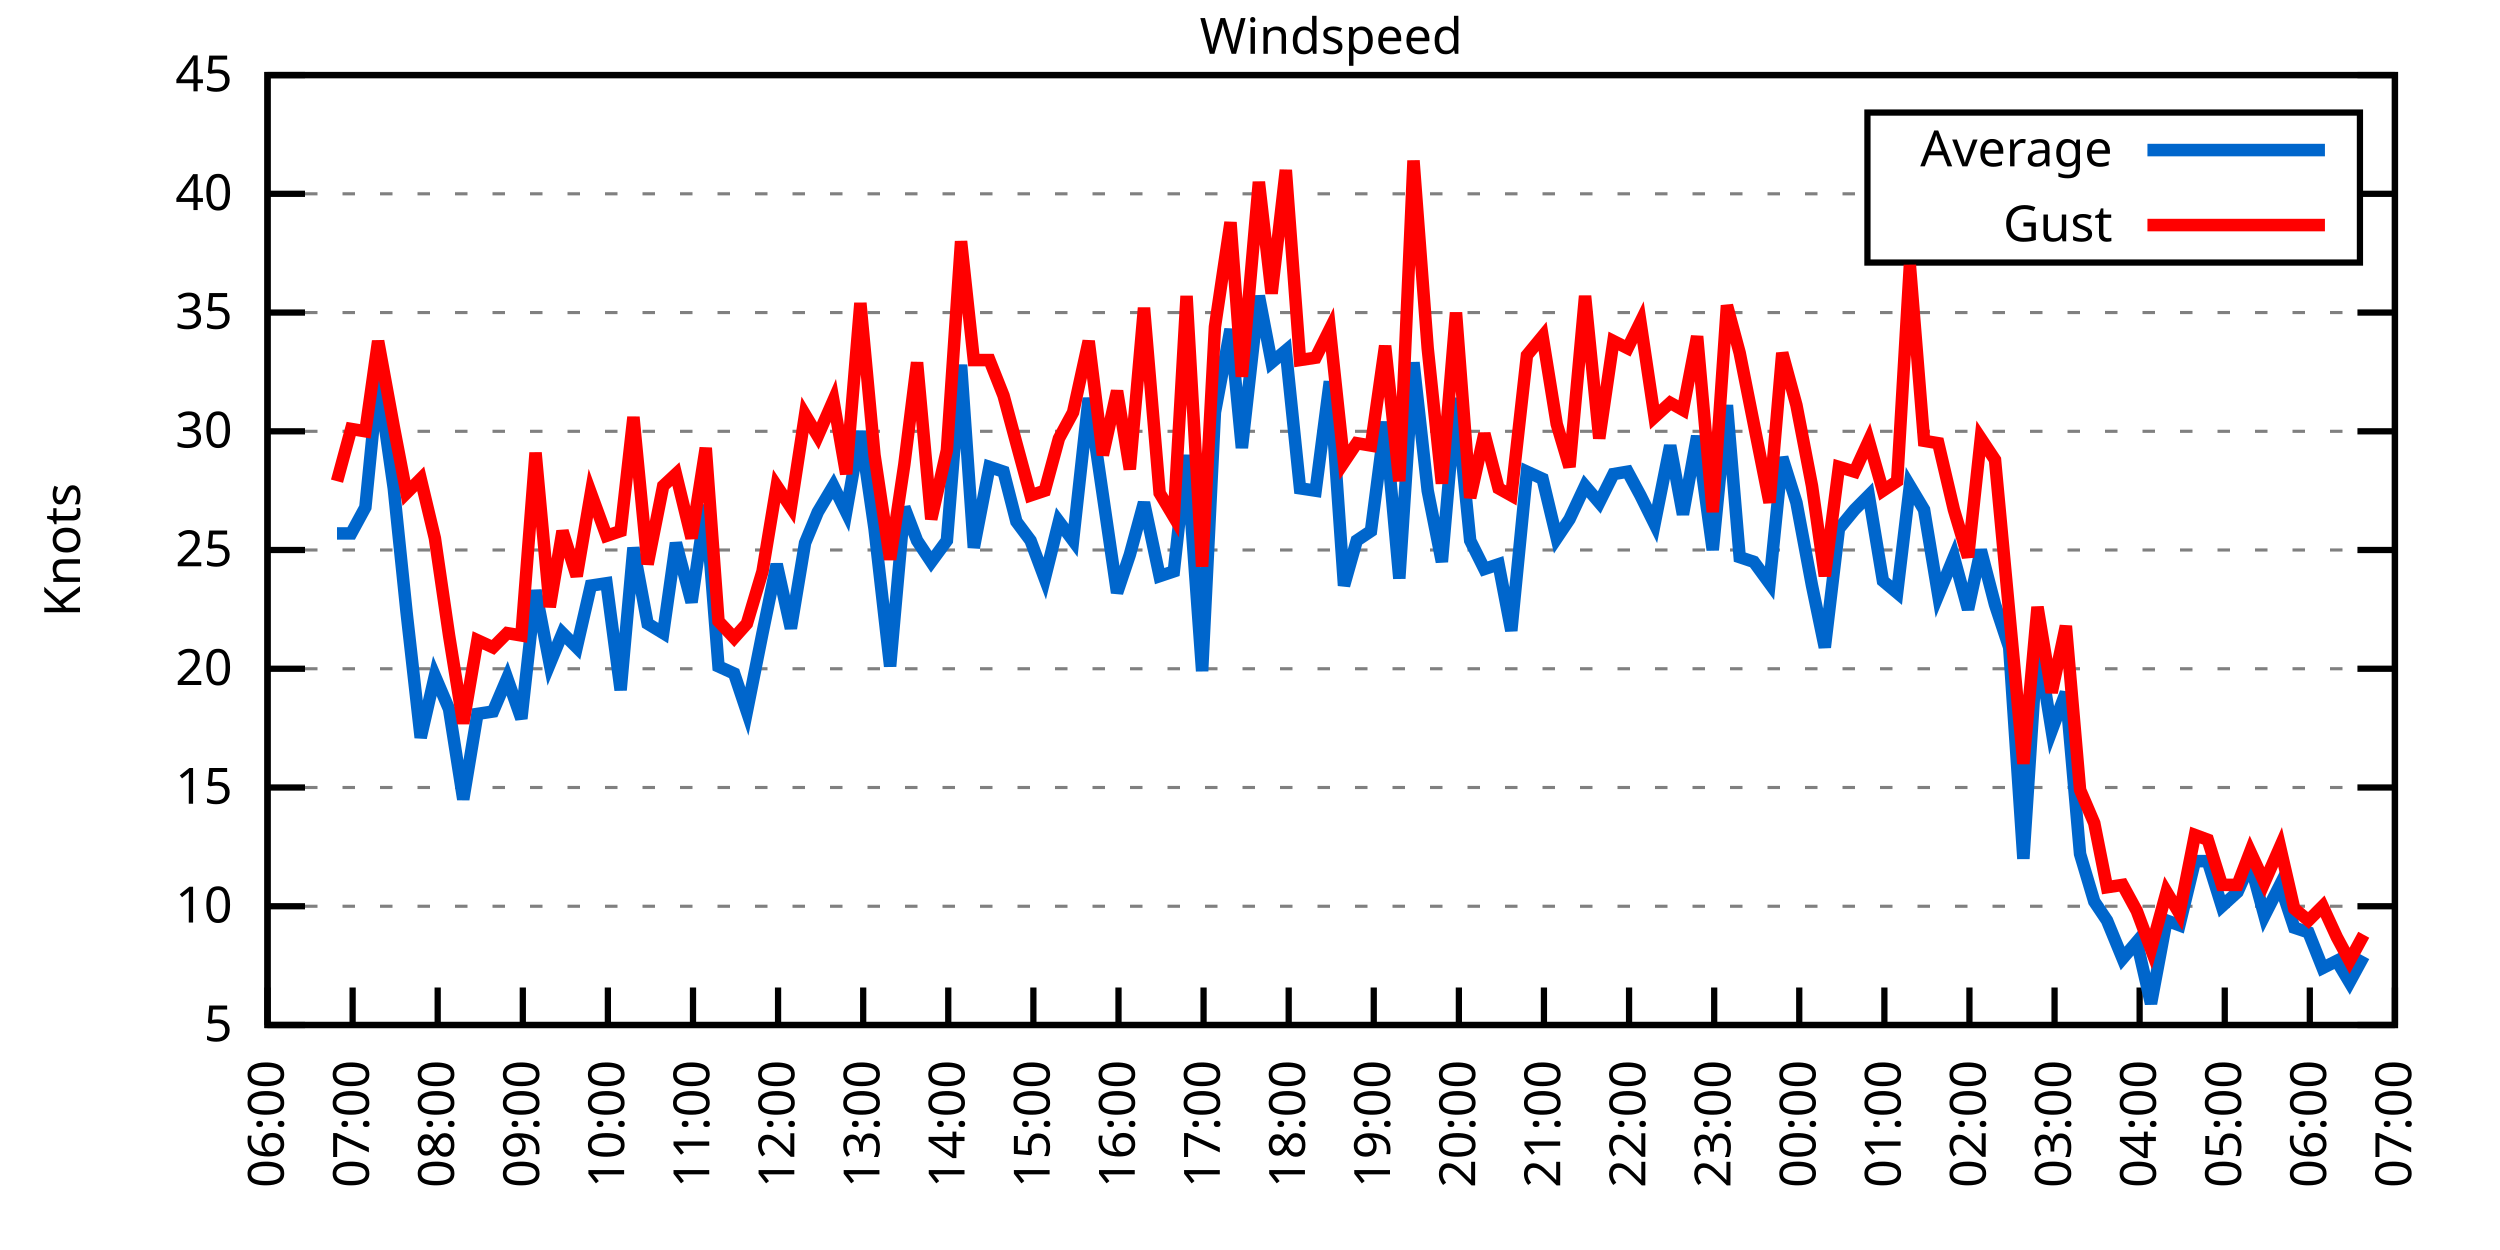
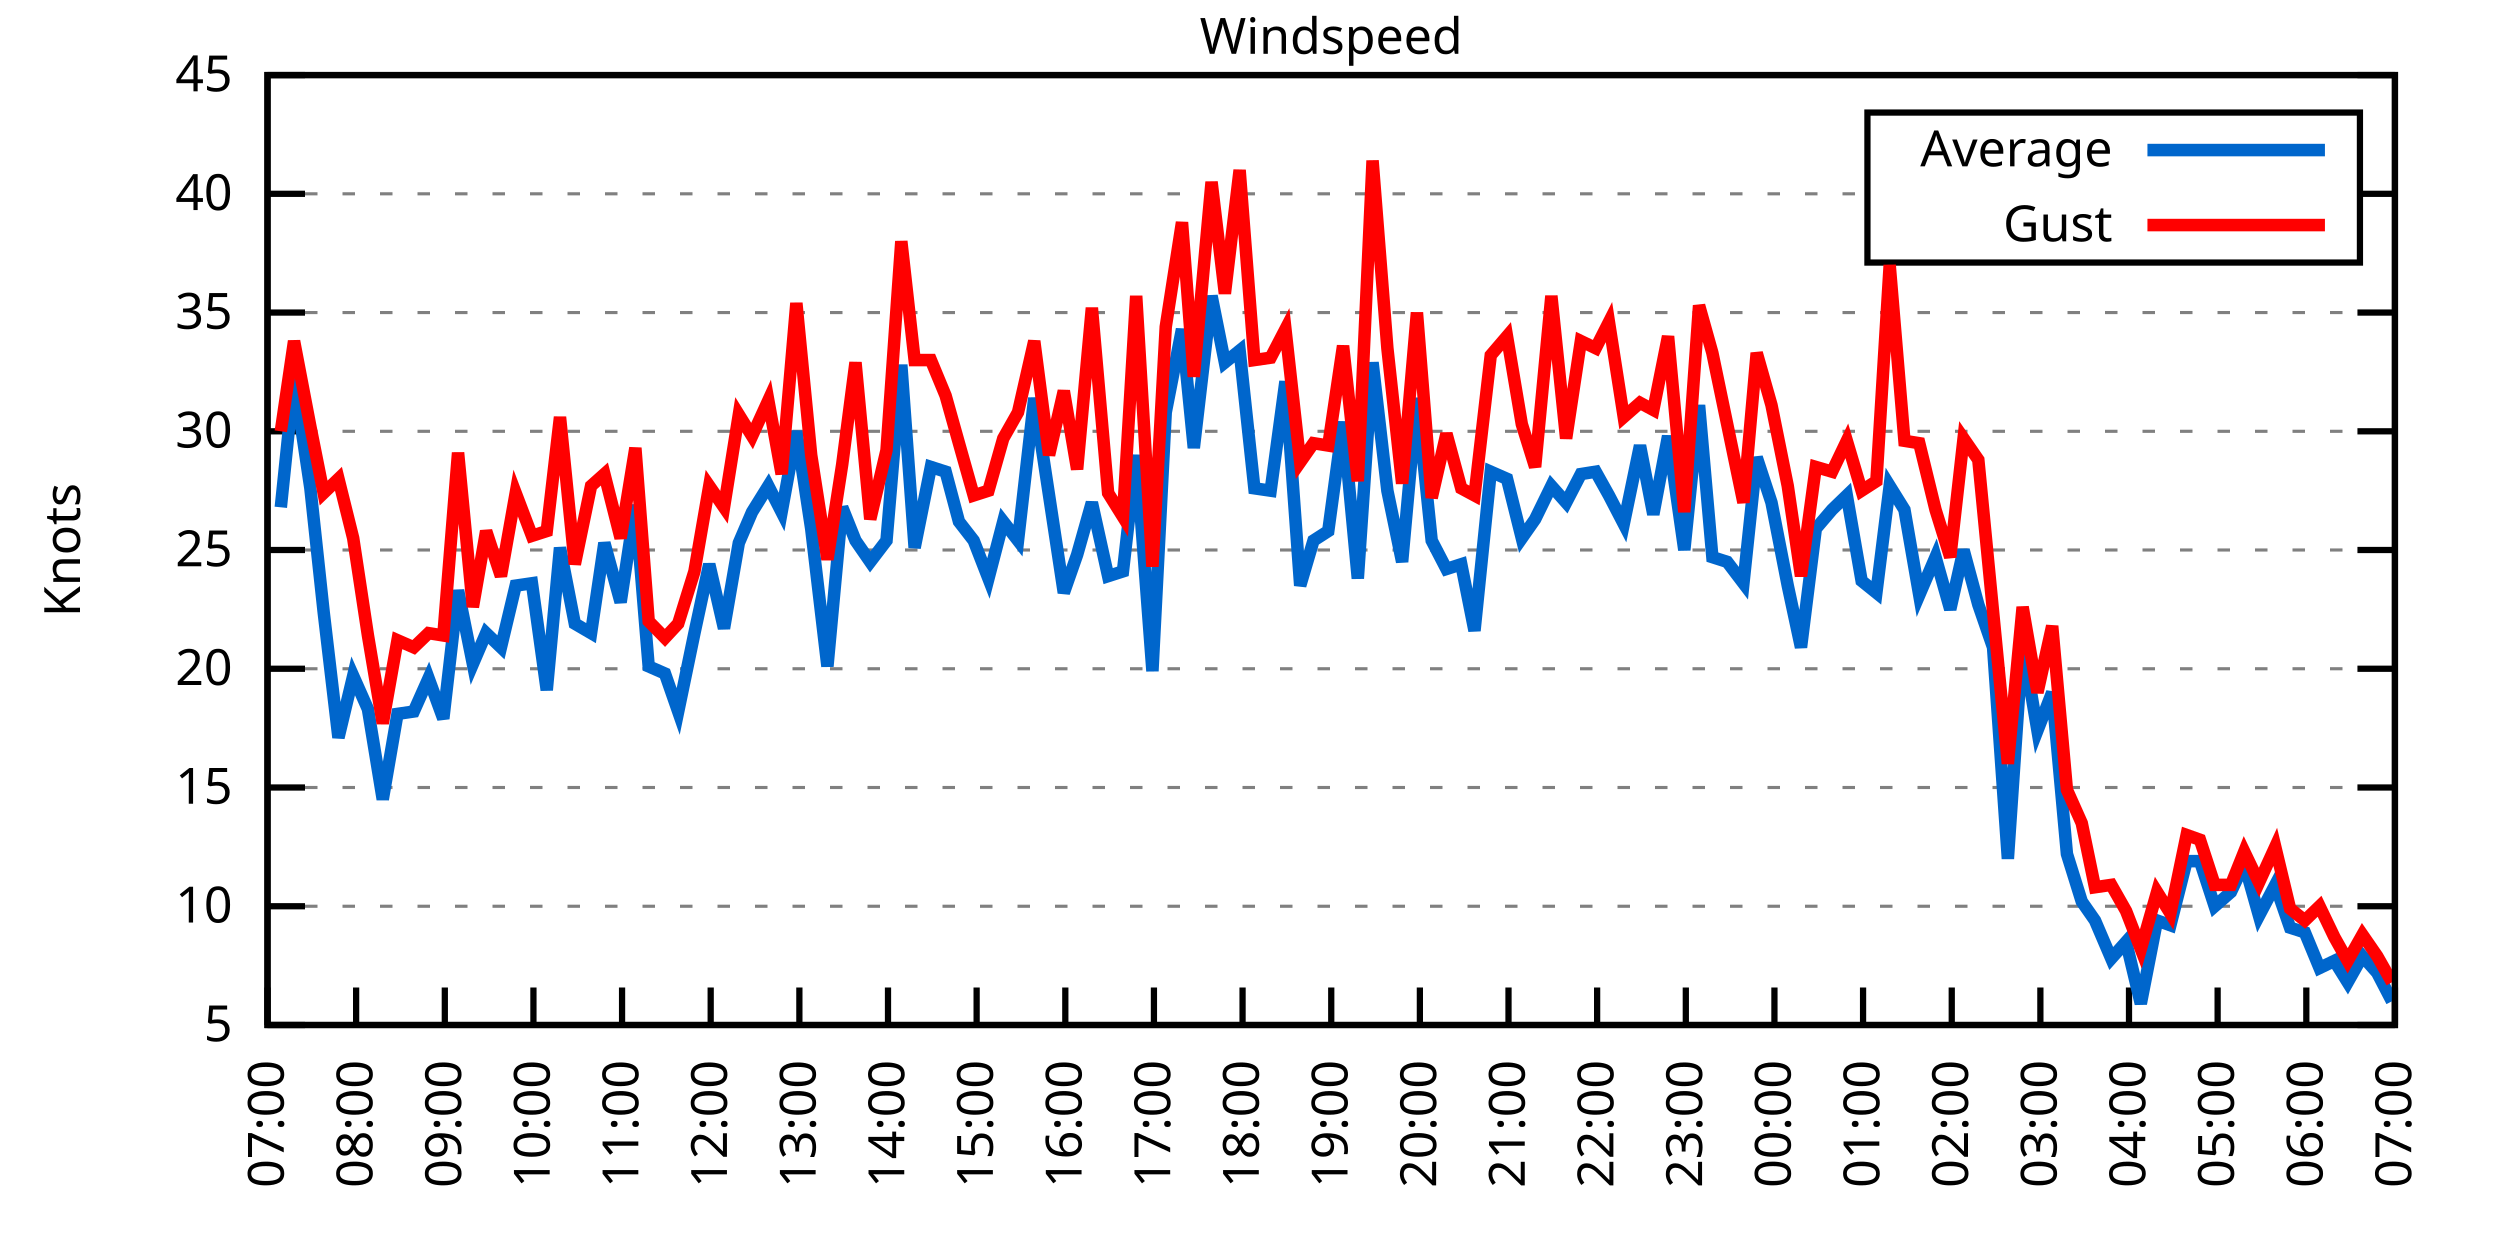
<svg xmlns="http://www.w3.org/2000/svg" xmlns:xlink="http://www.w3.org/1999/xlink" width="400" height="200" viewBox="0 0 400 200">
  <g id="gnuplot_canvas">
    <rect x="0" y="0" width="400" height="200" fill="none" />
    <defs>
      <circle id="gpDot" r="0.5" stroke-width="0.5" stroke="currentColor" />
      <path id="gpPt0" stroke-width="0.333" stroke="currentColor" d="M-1,0 h2 M0,-1 v2" />
      <path id="gpPt1" stroke-width="0.333" stroke="currentColor" d="M-1,-1 L1,1 M1,-1 L-1,1" />
      <path id="gpPt2" stroke-width="0.333" stroke="currentColor" d="M-1,0 L1,0 M0,-1 L0,1 M-1,-1 L1,1 M-1,1 L1,-1" />
      <rect id="gpPt3" stroke-width="0.333" stroke="currentColor" x="-1" y="-1" width="2" height="2" />
      <rect id="gpPt4" stroke-width="0.333" stroke="currentColor" fill="currentColor" x="-1" y="-1" width="2" height="2" />
      <circle id="gpPt5" stroke-width="0.333" stroke="currentColor" cx="0" cy="0" r="1" />
      <use xlink:href="#gpPt5" id="gpPt6" fill="currentColor" stroke="none" />
      <path id="gpPt7" stroke-width="0.333" stroke="currentColor" d="M0,-1.33 L-1.33,0.67 L1.33,0.67 z" />
      <use xlink:href="#gpPt7" id="gpPt8" fill="currentColor" stroke="none" />
      <use xlink:href="#gpPt7" id="gpPt9" stroke="currentColor" transform="rotate(180)" />
      <use xlink:href="#gpPt9" id="gpPt10" fill="currentColor" stroke="none" />
      <use xlink:href="#gpPt3" id="gpPt11" stroke="currentColor" transform="rotate(45)" />
      <use xlink:href="#gpPt11" id="gpPt12" fill="currentColor" stroke="none" />
      <path id="gpPt13" stroke-width="0.333" stroke="currentColor" d="M0,1.330 L1.265,0.411 L0.782,-1.067 L-0.782,-1.076 L-1.265,0.411 z" />
      <use xlink:href="#gpPt13" id="gpPt14" fill="currentColor" stroke="none" />
      <filter id="textbox" filterUnits="objectBoundingBox" x="0" y="0" height="1" width="1">
        <feFlood flood-color="white" flood-opacity="1" result="bgnd" />
        <feComposite in="SourceGraphic" in2="bgnd" operator="atop" />
      </filter>
      <filter id="greybox" filterUnits="objectBoundingBox" x="0" y="0" height="1" width="1">
        <feFlood flood-color="lightgrey" flood-opacity="1" result="grey" />
        <feComposite in="SourceGraphic" in2="grey" operator="atop" />
      </filter>
    </defs>
    <g fill="none" color="white" stroke="currentColor" stroke-width="1.00" stroke-linecap="butt" stroke-linejoin="miter">
</g>
    <g fill="none" color="black" stroke="currentColor" stroke-width="1.00" stroke-linecap="butt" stroke-linejoin="miter">
      <g stroke="none" shape-rendering="crispEdges">
        <polygon fill="rgb(255, 255, 255)" points="42.80,164.00 383.18,164.00 383.18,12.02 42.80,12.02 " />
      </g>
    </g>
    <g fill="none" color="black" stroke="currentColor" stroke-width="1.00" stroke-linecap="butt" stroke-linejoin="miter">
</g>
    <g fill="none" color="black" stroke="black" stroke-width="0.50" stroke-linecap="butt" stroke-linejoin="miter">
</g>
    <g fill="none" color="gray" stroke="currentColor" stroke-width="0.50" stroke-linecap="butt" stroke-linejoin="miter">
      <path stroke="gray" stroke-dasharray="2,4" class="gridline" d="M42.80,164.00 L383.19,164.00  " />
    </g>
    <g fill="none" color="gray" stroke="gray" stroke-width="1.00" stroke-linecap="butt" stroke-linejoin="miter">
</g>
    <g fill="none" color="black" stroke="currentColor" stroke-width="1.00" stroke-linecap="butt" stroke-linejoin="miter">
      <path stroke="black" d="M42.80,164.00 L48.80,164.00 M383.19,164.00 L377.19,164.00  " />
      <g transform="translate(37.20,166.60)" stroke="none" fill="black" font-family="Sans" font-size="8.00" text-anchor="end">
        <text>
          <tspan font-family="Sans"> 5</tspan>
        </text>
      </g>
    </g>
    <g fill="none" color="black" stroke="currentColor" stroke-width="1.00" stroke-linecap="butt" stroke-linejoin="miter">
</g>
    <g fill="none" color="black" stroke="black" stroke-width="0.50" stroke-linecap="butt" stroke-linejoin="miter">
</g>
    <g fill="none" color="gray" stroke="currentColor" stroke-width="0.50" stroke-linecap="butt" stroke-linejoin="miter">
      <path stroke="gray" stroke-dasharray="2,4" class="gridline" d="M42.80,145.00 L383.19,145.00  " />
    </g>
    <g fill="none" color="gray" stroke="gray" stroke-width="1.00" stroke-linecap="butt" stroke-linejoin="miter">
</g>
    <g fill="none" color="black" stroke="currentColor" stroke-width="1.00" stroke-linecap="butt" stroke-linejoin="miter">
      <path stroke="black" d="M42.80,145.00 L48.80,145.00 M383.19,145.00 L377.19,145.00  " />
      <g transform="translate(37.20,147.60)" stroke="none" fill="black" font-family="Sans" font-size="8.00" text-anchor="end">
        <text>
          <tspan font-family="Sans"> 10</tspan>
        </text>
      </g>
    </g>
    <g fill="none" color="black" stroke="currentColor" stroke-width="1.00" stroke-linecap="butt" stroke-linejoin="miter">
</g>
    <g fill="none" color="black" stroke="black" stroke-width="0.50" stroke-linecap="butt" stroke-linejoin="miter">
</g>
    <g fill="none" color="gray" stroke="currentColor" stroke-width="0.50" stroke-linecap="butt" stroke-linejoin="miter">
      <path stroke="gray" stroke-dasharray="2,4" class="gridline" d="M42.80,126.00 L383.19,126.00  " />
    </g>
    <g fill="none" color="gray" stroke="gray" stroke-width="1.00" stroke-linecap="butt" stroke-linejoin="miter">
</g>
    <g fill="none" color="black" stroke="currentColor" stroke-width="1.00" stroke-linecap="butt" stroke-linejoin="miter">
      <path stroke="black" d="M42.80,126.00 L48.80,126.00 M383.19,126.00 L377.19,126.00  " />
      <g transform="translate(37.20,128.60)" stroke="none" fill="black" font-family="Sans" font-size="8.00" text-anchor="end">
        <text>
          <tspan font-family="Sans"> 15</tspan>
        </text>
      </g>
    </g>
    <g fill="none" color="black" stroke="currentColor" stroke-width="1.00" stroke-linecap="butt" stroke-linejoin="miter">
</g>
    <g fill="none" color="black" stroke="black" stroke-width="0.50" stroke-linecap="butt" stroke-linejoin="miter">
</g>
    <g fill="none" color="gray" stroke="currentColor" stroke-width="0.50" stroke-linecap="butt" stroke-linejoin="miter">
      <path stroke="gray" stroke-dasharray="2,4" class="gridline" d="M42.80,107.00 L383.19,107.00  " />
    </g>
    <g fill="none" color="gray" stroke="gray" stroke-width="1.00" stroke-linecap="butt" stroke-linejoin="miter">
</g>
    <g fill="none" color="black" stroke="currentColor" stroke-width="1.00" stroke-linecap="butt" stroke-linejoin="miter">
      <path stroke="black" d="M42.80,107.00 L48.80,107.00 M383.19,107.00 L377.19,107.00  " />
      <g transform="translate(37.20,109.60)" stroke="none" fill="black" font-family="Sans" font-size="8.00" text-anchor="end">
        <text>
          <tspan font-family="Sans"> 20</tspan>
        </text>
      </g>
    </g>
    <g fill="none" color="black" stroke="currentColor" stroke-width="1.00" stroke-linecap="butt" stroke-linejoin="miter">
</g>
    <g fill="none" color="black" stroke="black" stroke-width="0.50" stroke-linecap="butt" stroke-linejoin="miter">
</g>
    <g fill="none" color="gray" stroke="currentColor" stroke-width="0.50" stroke-linecap="butt" stroke-linejoin="miter">
      <path stroke="gray" stroke-dasharray="2,4" class="gridline" d="M42.80,88.00 L383.19,88.00  " />
    </g>
    <g fill="none" color="gray" stroke="gray" stroke-width="1.00" stroke-linecap="butt" stroke-linejoin="miter">
</g>
    <g fill="none" color="black" stroke="currentColor" stroke-width="1.00" stroke-linecap="butt" stroke-linejoin="miter">
      <path stroke="black" d="M42.80,88.00 L48.80,88.00 M383.19,88.00 L377.19,88.00  " />
      <g transform="translate(37.20,90.60)" stroke="none" fill="black" font-family="Sans" font-size="8.00" text-anchor="end">
        <text>
          <tspan font-family="Sans"> 25</tspan>
        </text>
      </g>
    </g>
    <g fill="none" color="black" stroke="currentColor" stroke-width="1.00" stroke-linecap="butt" stroke-linejoin="miter">
</g>
    <g fill="none" color="black" stroke="black" stroke-width="0.50" stroke-linecap="butt" stroke-linejoin="miter">
</g>
    <g fill="none" color="gray" stroke="currentColor" stroke-width="0.50" stroke-linecap="butt" stroke-linejoin="miter">
      <path stroke="gray" stroke-dasharray="2,4" class="gridline" d="M42.80,69.01 L383.19,69.01  " />
    </g>
    <g fill="none" color="gray" stroke="gray" stroke-width="1.00" stroke-linecap="butt" stroke-linejoin="miter">
</g>
    <g fill="none" color="black" stroke="currentColor" stroke-width="1.00" stroke-linecap="butt" stroke-linejoin="miter">
      <path stroke="black" d="M42.80,69.01 L48.80,69.01 M383.19,69.01 L377.19,69.01  " />
      <g transform="translate(37.20,71.61)" stroke="none" fill="black" font-family="Sans" font-size="8.00" text-anchor="end">
        <text>
          <tspan font-family="Sans"> 30</tspan>
        </text>
      </g>
    </g>
    <g fill="none" color="black" stroke="currentColor" stroke-width="1.00" stroke-linecap="butt" stroke-linejoin="miter">
</g>
    <g fill="none" color="black" stroke="black" stroke-width="0.50" stroke-linecap="butt" stroke-linejoin="miter">
</g>
    <g fill="none" color="gray" stroke="currentColor" stroke-width="0.50" stroke-linecap="butt" stroke-linejoin="miter">
      <path stroke="gray" stroke-dasharray="2,4" class="gridline" d="M42.80,50.01 L383.19,50.01  " />
    </g>
    <g fill="none" color="gray" stroke="gray" stroke-width="1.00" stroke-linecap="butt" stroke-linejoin="miter">
</g>
    <g fill="none" color="black" stroke="currentColor" stroke-width="1.00" stroke-linecap="butt" stroke-linejoin="miter">
      <path stroke="black" d="M42.80,50.01 L48.80,50.01 M383.19,50.01 L377.19,50.01  " />
      <g transform="translate(37.20,52.61)" stroke="none" fill="black" font-family="Sans" font-size="8.00" text-anchor="end">
        <text>
          <tspan font-family="Sans"> 35</tspan>
        </text>
      </g>
    </g>
    <g fill="none" color="black" stroke="currentColor" stroke-width="1.00" stroke-linecap="butt" stroke-linejoin="miter">
</g>
    <g fill="none" color="black" stroke="black" stroke-width="0.50" stroke-linecap="butt" stroke-linejoin="miter">
</g>
    <g fill="none" color="gray" stroke="currentColor" stroke-width="0.50" stroke-linecap="butt" stroke-linejoin="miter">
      <path stroke="gray" stroke-dasharray="2,4" class="gridline" d="M42.80,31.01 L298.79,31.01 M377.59,31.01 L383.19,31.01  " />
    </g>
    <g fill="none" color="gray" stroke="gray" stroke-width="1.00" stroke-linecap="butt" stroke-linejoin="miter">
</g>
    <g fill="none" color="black" stroke="currentColor" stroke-width="1.00" stroke-linecap="butt" stroke-linejoin="miter">
      <path stroke="black" d="M42.80,31.01 L48.80,31.01 M383.19,31.01 L377.19,31.01  " />
      <g transform="translate(37.20,33.61)" stroke="none" fill="black" font-family="Sans" font-size="8.00" text-anchor="end">
        <text>
          <tspan font-family="Sans"> 40</tspan>
        </text>
      </g>
    </g>
    <g fill="none" color="black" stroke="currentColor" stroke-width="1.00" stroke-linecap="butt" stroke-linejoin="miter">
</g>
    <g fill="none" color="black" stroke="black" stroke-width="0.50" stroke-linecap="butt" stroke-linejoin="miter">
</g>
    <g fill="none" color="gray" stroke="currentColor" stroke-width="0.50" stroke-linecap="butt" stroke-linejoin="miter">
      <path stroke="gray" stroke-dasharray="2,4" class="gridline" d="M42.80,12.01 L383.19,12.01  " />
    </g>
    <g fill="none" color="gray" stroke="gray" stroke-width="1.00" stroke-linecap="butt" stroke-linejoin="miter">
</g>
    <g fill="none" color="black" stroke="currentColor" stroke-width="1.00" stroke-linecap="butt" stroke-linejoin="miter">
      <path stroke="black" d="M42.80,12.01 L48.80,12.01 M383.19,12.01 L377.19,12.01  " />
      <g transform="translate(37.20,14.61)" stroke="none" fill="black" font-family="Sans" font-size="8.00" text-anchor="end">
        <text>
          <tspan font-family="Sans"> 45</tspan>
        </text>
      </g>
    </g>
    <g fill="none" color="black" stroke="currentColor" stroke-width="1.00" stroke-linecap="butt" stroke-linejoin="miter">
      <path stroke="black" d="M42.80,164.00 L42.80,158.00  " />
      <g transform="translate(45.40,169.60) rotate(270.00)" stroke="none" fill="black" font-family="Sans" font-size="8.00" text-anchor="end">
        <text>
-           <tspan font-family="Sans">06:00</tspan>
-         </text>
-       </g>
-     </g>
-     <g fill="none" color="black" stroke="currentColor" stroke-width="1.00" stroke-linecap="butt" stroke-linejoin="miter">
-       <path stroke="black" d="M56.42,164.00 L56.42,158.00  " />
-       <g transform="translate(59.02,169.60) rotate(270.00)" stroke="none" fill="black" font-family="Sans" font-size="8.00" text-anchor="end">
-         <text>
          <tspan font-family="Sans">07:00</tspan>
        </text>
      </g>
    </g>
    <g fill="none" color="black" stroke="currentColor" stroke-width="1.00" stroke-linecap="butt" stroke-linejoin="miter">
-       <path stroke="black" d="M70.03,164.00 L70.03,158.00  " />
-       <g transform="translate(72.63,169.60) rotate(270.00)" stroke="none" fill="black" font-family="Sans" font-size="8.00" text-anchor="end">
+       <path stroke="black" d="M56.98,164.00 L56.98,158.00  " />
+       <g transform="translate(59.58,169.60) rotate(270.00)" stroke="none" fill="black" font-family="Sans" font-size="8.00" text-anchor="end">
        <text>
          <tspan font-family="Sans">08:00</tspan>
        </text>
      </g>
    </g>
    <g fill="none" color="black" stroke="currentColor" stroke-width="1.00" stroke-linecap="butt" stroke-linejoin="miter">
-       <path stroke="black" d="M83.65,164.00 L83.65,158.00  " />
-       <g transform="translate(86.25,169.60) rotate(270.00)" stroke="none" fill="black" font-family="Sans" font-size="8.00" text-anchor="end">
+       <path stroke="black" d="M71.17,164.00 L71.17,158.00  " />
+       <g transform="translate(73.77,169.60) rotate(270.00)" stroke="none" fill="black" font-family="Sans" font-size="8.00" text-anchor="end">
        <text>
          <tspan font-family="Sans">09:00</tspan>
        </text>
      </g>
    </g>
    <g fill="none" color="black" stroke="currentColor" stroke-width="1.00" stroke-linecap="butt" stroke-linejoin="miter">
-       <path stroke="black" d="M97.26,164.00 L97.26,158.00  " />
-       <g transform="translate(99.86,169.60) rotate(270.00)" stroke="none" fill="black" font-family="Sans" font-size="8.00" text-anchor="end">
+       <path stroke="black" d="M85.35,164.00 L85.35,158.00  " />
+       <g transform="translate(87.95,169.60) rotate(270.00)" stroke="none" fill="black" font-family="Sans" font-size="8.00" text-anchor="end">
        <text>
          <tspan font-family="Sans">10:00</tspan>
        </text>
      </g>
    </g>
    <g fill="none" color="black" stroke="currentColor" stroke-width="1.00" stroke-linecap="butt" stroke-linejoin="miter">
-       <path stroke="black" d="M110.88,164.00 L110.88,158.00  " />
-       <g transform="translate(113.48,169.60) rotate(270.00)" stroke="none" fill="black" font-family="Sans" font-size="8.00" text-anchor="end">
+       <path stroke="black" d="M99.53,164.00 L99.53,158.00  " />
+       <g transform="translate(102.13,169.60) rotate(270.00)" stroke="none" fill="black" font-family="Sans" font-size="8.00" text-anchor="end">
        <text>
          <tspan font-family="Sans">11:00</tspan>
        </text>
      </g>
    </g>
    <g fill="none" color="black" stroke="currentColor" stroke-width="1.00" stroke-linecap="butt" stroke-linejoin="miter">
-       <path stroke="black" d="M124.49,164.00 L124.49,158.00  " />
-       <g transform="translate(127.09,169.60) rotate(270.00)" stroke="none" fill="black" font-family="Sans" font-size="8.00" text-anchor="end">
+       <path stroke="black" d="M113.71,164.00 L113.71,158.00  " />
+       <g transform="translate(116.31,169.60) rotate(270.00)" stroke="none" fill="black" font-family="Sans" font-size="8.00" text-anchor="end">
        <text>
          <tspan font-family="Sans">12:00</tspan>
        </text>
      </g>
    </g>
    <g fill="none" color="black" stroke="currentColor" stroke-width="1.00" stroke-linecap="butt" stroke-linejoin="miter">
-       <path stroke="black" d="M138.11,164.00 L138.11,158.00  " />
-       <g transform="translate(140.71,169.60) rotate(270.00)" stroke="none" fill="black" font-family="Sans" font-size="8.00" text-anchor="end">
+       <path stroke="black" d="M127.90,164.00 L127.90,158.00  " />
+       <g transform="translate(130.50,169.60) rotate(270.00)" stroke="none" fill="black" font-family="Sans" font-size="8.00" text-anchor="end">
        <text>
          <tspan font-family="Sans">13:00</tspan>
        </text>
      </g>
    </g>
    <g fill="none" color="black" stroke="currentColor" stroke-width="1.00" stroke-linecap="butt" stroke-linejoin="miter">
-       <path stroke="black" d="M151.72,164.00 L151.72,158.00  " />
-       <g transform="translate(154.32,169.60) rotate(270.00)" stroke="none" fill="black" font-family="Sans" font-size="8.00" text-anchor="end">
+       <path stroke="black" d="M142.08,164.00 L142.08,158.00  " />
+       <g transform="translate(144.68,169.60) rotate(270.00)" stroke="none" fill="black" font-family="Sans" font-size="8.00" text-anchor="end">
        <text>
          <tspan font-family="Sans">14:00</tspan>
        </text>
      </g>
    </g>
    <g fill="none" color="black" stroke="currentColor" stroke-width="1.00" stroke-linecap="butt" stroke-linejoin="miter">
-       <path stroke="black" d="M165.34,164.00 L165.34,158.00  " />
-       <g transform="translate(167.94,169.60) rotate(270.00)" stroke="none" fill="black" font-family="Sans" font-size="8.00" text-anchor="end">
+       <path stroke="black" d="M156.26,164.00 L156.26,158.00  " />
+       <g transform="translate(158.86,169.60) rotate(270.00)" stroke="none" fill="black" font-family="Sans" font-size="8.00" text-anchor="end">
        <text>
          <tspan font-family="Sans">15:00</tspan>
        </text>
      </g>
    </g>
    <g fill="none" color="black" stroke="currentColor" stroke-width="1.00" stroke-linecap="butt" stroke-linejoin="miter">
-       <path stroke="black" d="M178.96,164.00 L178.96,158.00  " />
-       <g transform="translate(181.56,169.60) rotate(270.00)" stroke="none" fill="black" font-family="Sans" font-size="8.00" text-anchor="end">
+       <path stroke="black" d="M170.45,164.00 L170.45,158.00  " />
+       <g transform="translate(173.05,169.60) rotate(270.00)" stroke="none" fill="black" font-family="Sans" font-size="8.00" text-anchor="end">
        <text>
          <tspan font-family="Sans">16:00</tspan>
        </text>
      </g>
    </g>
    <g fill="none" color="black" stroke="currentColor" stroke-width="1.00" stroke-linecap="butt" stroke-linejoin="miter">
-       <path stroke="black" d="M192.57,164.00 L192.57,158.00  " />
-       <g transform="translate(195.17,169.60) rotate(270.00)" stroke="none" fill="black" font-family="Sans" font-size="8.00" text-anchor="end">
+       <path stroke="black" d="M184.63,164.00 L184.63,158.00  " />
+       <g transform="translate(187.23,169.60) rotate(270.00)" stroke="none" fill="black" font-family="Sans" font-size="8.00" text-anchor="end">
        <text>
          <tspan font-family="Sans">17:00</tspan>
        </text>
      </g>
    </g>
    <g fill="none" color="black" stroke="currentColor" stroke-width="1.00" stroke-linecap="butt" stroke-linejoin="miter">
-       <path stroke="black" d="M206.19,164.00 L206.19,158.00  " />
-       <g transform="translate(208.79,169.60) rotate(270.00)" stroke="none" fill="black" font-family="Sans" font-size="8.00" text-anchor="end">
+       <path stroke="black" d="M198.81,164.00 L198.81,158.00  " />
+       <g transform="translate(201.41,169.60) rotate(270.00)" stroke="none" fill="black" font-family="Sans" font-size="8.00" text-anchor="end">
        <text>
          <tspan font-family="Sans">18:00</tspan>
        </text>
      </g>
    </g>
    <g fill="none" color="black" stroke="currentColor" stroke-width="1.00" stroke-linecap="butt" stroke-linejoin="miter">
-       <path stroke="black" d="M219.80,164.00 L219.80,158.00  " />
-       <g transform="translate(222.40,169.60) rotate(270.00)" stroke="none" fill="black" font-family="Sans" font-size="8.00" text-anchor="end">
+       <path stroke="black" d="M213.00,164.00 L213.00,158.00  " />
+       <g transform="translate(215.60,169.60) rotate(270.00)" stroke="none" fill="black" font-family="Sans" font-size="8.00" text-anchor="end">
        <text>
          <tspan font-family="Sans">19:00</tspan>
        </text>
      </g>
    </g>
    <g fill="none" color="black" stroke="currentColor" stroke-width="1.00" stroke-linecap="butt" stroke-linejoin="miter">
-       <path stroke="black" d="M233.42,164.00 L233.42,158.00  " />
-       <g transform="translate(236.02,169.60) rotate(270.00)" stroke="none" fill="black" font-family="Sans" font-size="8.00" text-anchor="end">
+       <path stroke="black" d="M227.18,164.00 L227.18,158.00  " />
+       <g transform="translate(229.78,169.60) rotate(270.00)" stroke="none" fill="black" font-family="Sans" font-size="8.00" text-anchor="end">
        <text>
          <tspan font-family="Sans">20:00</tspan>
        </text>
      </g>
    </g>
    <g fill="none" color="black" stroke="currentColor" stroke-width="1.00" stroke-linecap="butt" stroke-linejoin="miter">
-       <path stroke="black" d="M247.03,164.00 L247.03,158.00  " />
-       <g transform="translate(249.63,169.60) rotate(270.00)" stroke="none" fill="black" font-family="Sans" font-size="8.00" text-anchor="end">
+       <path stroke="black" d="M241.36,164.00 L241.36,158.00  " />
+       <g transform="translate(243.96,169.60) rotate(270.00)" stroke="none" fill="black" font-family="Sans" font-size="8.00" text-anchor="end">
        <text>
          <tspan font-family="Sans">21:00</tspan>
        </text>
      </g>
    </g>
    <g fill="none" color="black" stroke="currentColor" stroke-width="1.00" stroke-linecap="butt" stroke-linejoin="miter">
-       <path stroke="black" d="M260.65,164.00 L260.65,158.00  " />
-       <g transform="translate(263.25,169.60) rotate(270.00)" stroke="none" fill="black" font-family="Sans" font-size="8.00" text-anchor="end">
+       <path stroke="black" d="M255.54,164.00 L255.54,158.00  " />
+       <g transform="translate(258.14,169.60) rotate(270.00)" stroke="none" fill="black" font-family="Sans" font-size="8.00" text-anchor="end">
        <text>
          <tspan font-family="Sans">22:00</tspan>
        </text>
      </g>
    </g>
    <g fill="none" color="black" stroke="currentColor" stroke-width="1.00" stroke-linecap="butt" stroke-linejoin="miter">
-       <path stroke="black" d="M274.27,164.00 L274.27,158.00  " />
-       <g transform="translate(276.87,169.60) rotate(270.00)" stroke="none" fill="black" font-family="Sans" font-size="8.00" text-anchor="end">
+       <path stroke="black" d="M269.73,164.00 L269.73,158.00  " />
+       <g transform="translate(272.33,169.60) rotate(270.00)" stroke="none" fill="black" font-family="Sans" font-size="8.00" text-anchor="end">
        <text>
          <tspan font-family="Sans">23:00</tspan>
        </text>
      </g>
    </g>
    <g fill="none" color="black" stroke="currentColor" stroke-width="1.00" stroke-linecap="butt" stroke-linejoin="miter">
-       <path stroke="black" d="M287.88,164.00 L287.88,158.00  " />
-       <g transform="translate(290.48,169.60) rotate(270.00)" stroke="none" fill="black" font-family="Sans" font-size="8.00" text-anchor="end">
+       <path stroke="black" d="M283.91,164.00 L283.91,158.00  " />
+       <g transform="translate(286.51,169.60) rotate(270.00)" stroke="none" fill="black" font-family="Sans" font-size="8.00" text-anchor="end">
        <text>
          <tspan font-family="Sans">00:00</tspan>
        </text>
      </g>
    </g>
    <g fill="none" color="black" stroke="currentColor" stroke-width="1.00" stroke-linecap="butt" stroke-linejoin="miter">
-       <path stroke="black" d="M301.50,164.00 L301.50,158.00  " />
-       <g transform="translate(304.10,169.60) rotate(270.00)" stroke="none" fill="black" font-family="Sans" font-size="8.00" text-anchor="end">
+       <path stroke="black" d="M298.09,164.00 L298.09,158.00  " />
+       <g transform="translate(300.69,169.60) rotate(270.00)" stroke="none" fill="black" font-family="Sans" font-size="8.00" text-anchor="end">
        <text>
          <tspan font-family="Sans">01:00</tspan>
        </text>
      </g>
    </g>
    <g fill="none" color="black" stroke="currentColor" stroke-width="1.00" stroke-linecap="butt" stroke-linejoin="miter">
-       <path stroke="black" d="M315.11,164.00 L315.11,158.00  " />
-       <g transform="translate(317.71,169.60) rotate(270.00)" stroke="none" fill="black" font-family="Sans" font-size="8.00" text-anchor="end">
+       <path stroke="black" d="M312.28,164.00 L312.28,158.00  " />
+       <g transform="translate(314.88,169.60) rotate(270.00)" stroke="none" fill="black" font-family="Sans" font-size="8.00" text-anchor="end">
        <text>
          <tspan font-family="Sans">02:00</tspan>
        </text>
      </g>
    </g>
    <g fill="none" color="black" stroke="currentColor" stroke-width="1.00" stroke-linecap="butt" stroke-linejoin="miter">
-       <path stroke="black" d="M328.73,164.00 L328.73,158.00  " />
-       <g transform="translate(331.33,169.60) rotate(270.00)" stroke="none" fill="black" font-family="Sans" font-size="8.00" text-anchor="end">
+       <path stroke="black" d="M326.46,164.00 L326.46,158.00  " />
+       <g transform="translate(329.06,169.60) rotate(270.00)" stroke="none" fill="black" font-family="Sans" font-size="8.00" text-anchor="end">
        <text>
          <tspan font-family="Sans">03:00</tspan>
        </text>
      </g>
    </g>
    <g fill="none" color="black" stroke="currentColor" stroke-width="1.00" stroke-linecap="butt" stroke-linejoin="miter">
-       <path stroke="black" d="M342.34,164.00 L342.34,158.00  " />
-       <g transform="translate(344.94,169.60) rotate(270.00)" stroke="none" fill="black" font-family="Sans" font-size="8.00" text-anchor="end">
+       <path stroke="black" d="M340.64,164.00 L340.64,158.00  " />
+       <g transform="translate(343.24,169.60) rotate(270.00)" stroke="none" fill="black" font-family="Sans" font-size="8.00" text-anchor="end">
        <text>
          <tspan font-family="Sans">04:00</tspan>
        </text>
      </g>
    </g>
    <g fill="none" color="black" stroke="currentColor" stroke-width="1.00" stroke-linecap="butt" stroke-linejoin="miter">
-       <path stroke="black" d="M355.96,164.00 L355.96,158.00  " />
-       <g transform="translate(358.56,169.60) rotate(270.00)" stroke="none" fill="black" font-family="Sans" font-size="8.00" text-anchor="end">
+       <path stroke="black" d="M354.82,164.00 L354.82,158.00  " />
+       <g transform="translate(357.42,169.60) rotate(270.00)" stroke="none" fill="black" font-family="Sans" font-size="8.00" text-anchor="end">
        <text>
          <tspan font-family="Sans">05:00</tspan>
        </text>
      </g>
    </g>
    <g fill="none" color="black" stroke="currentColor" stroke-width="1.00" stroke-linecap="butt" stroke-linejoin="miter">
-       <path stroke="black" d="M369.57,164.00 L369.57,158.00  " />
-       <g transform="translate(372.17,169.60) rotate(270.00)" stroke="none" fill="black" font-family="Sans" font-size="8.00" text-anchor="end">
+       <path stroke="black" d="M369.01,164.00 L369.01,158.00  " />
+       <g transform="translate(371.61,169.60) rotate(270.00)" stroke="none" fill="black" font-family="Sans" font-size="8.00" text-anchor="end">
        <text>
          <tspan font-family="Sans">06:00</tspan>
        </text>
      </g>
    </g>
    <g fill="none" color="black" stroke="currentColor" stroke-width="1.00" stroke-linecap="butt" stroke-linejoin="miter">
      <path stroke="black" d="M383.19,164.00 L383.19,158.00  " />
      <g transform="translate(385.79,169.60) rotate(270.00)" stroke="none" fill="black" font-family="Sans" font-size="8.00" text-anchor="end">
        <text>
          <tspan font-family="Sans">07:00</tspan>
        </text>
      </g>
    </g>
    <g fill="none" color="black" stroke="currentColor" stroke-width="1.00" stroke-linecap="butt" stroke-linejoin="miter">
</g>
    <g fill="none" color="black" stroke="currentColor" stroke-width="1.00" stroke-linecap="butt" stroke-linejoin="miter">
      <path stroke="black" d="M42.80,12.01 L42.80,164.00 L383.19,164.00 L383.19,12.01 L42.80,12.01 Z  " />
    </g>
    <g fill="none" color="black" stroke="currentColor" stroke-width="1.00" stroke-linecap="butt" stroke-linejoin="miter">
</g>
    <g fill="none" color="black" stroke="currentColor" stroke-width="1.00" stroke-linecap="butt" stroke-linejoin="miter">
      <path stroke="black" d="M298.79,42.01 L298.79,18.01 L377.59,18.01 L377.59,42.01 L298.79,42.01 Z  " />
    </g>
    <g id="Windspeed_plot_1">
      <g fill="none" color="white" stroke="black" stroke-width="2.00" stroke-linecap="butt" stroke-linejoin="miter">
</g>
      <g fill="none" color="black" stroke="currentColor" stroke-width="2.00" stroke-linecap="butt" stroke-linejoin="miter">
        <g transform="translate(337.99,26.61)" stroke="none" fill="black" font-family="Sans" font-size="8.00" text-anchor="end">
          <text>
            <tspan font-family="Sans">Average</tspan>
          </text>
        </g>
      </g>
      <g fill="none" color="black" stroke="currentColor" stroke-width="2.00" stroke-linecap="butt" stroke-linejoin="miter">
-         <path stroke="rgb(  0, 102, 204)" d="M343.59,24.01 L371.99,24.01 M53.92,85.35 L56.19,85.35 L58.46,81.17 L60.50,60.65 L63.00,78.13 L65.04,97.88   L67.31,118.02 L69.58,108.14 L71.85,113.46 L74.12,127.90 L76.39,114.22 L78.88,113.84 L81.15,108.52 L83.42,114.98   L85.69,94.46 L87.96,106.24 L90.00,101.30 L92.27,103.58 L94.54,93.70 L97.04,93.32 L99.30,110.42 L101.35,87.63   L103.62,99.78 L106.11,101.30 L108.15,86.87 L110.65,96.36 L112.92,80.79 L114.96,106.62 L117.46,107.76 L119.50,113.84   L122.00,101.30 L124.27,90.28 L126.54,100.54 L128.81,86.87 L130.85,81.93 L133.34,77.75 L135.39,81.93 L137.66,69.01   L139.92,84.59 L142.42,106.62 L144.69,81.17 L146.73,86.49 L149.00,89.90 L151.50,86.49 L153.77,58.37 L155.81,87.63   L158.31,74.71 L160.57,75.47 L162.62,83.45 L164.89,86.49 L167.16,92.56 L169.43,83.45 L171.69,86.49 L174.19,63.69   L176.46,79.27 L178.73,94.84 L180.77,88.76 L183.04,80.41 L185.54,92.18 L187.81,91.42 L189.85,72.81 L192.34,107.38   L194.39,65.97 L196.88,52.67 L198.70,71.67 L201.42,47.35 L203.46,57.99 L205.73,56.09 L208.00,78.13 L210.50,78.51   L212.77,61.03 L215.04,93.70 L217.08,86.49 L219.35,84.97 L221.62,67.49 L223.89,92.56 L226.16,57.99 L228.43,78.51   L230.70,89.90 L232.96,63.69 L235.23,86.49 L237.50,91.04 L239.77,90.28 L241.81,100.92 L244.31,75.47 L246.81,76.61   L249.08,86.11 L251.12,83.07 L253.61,77.75 L255.88,80.41 L258.15,75.85 L260.42,75.47 L262.47,79.27 L264.73,83.83   L267.23,71.29 L269.27,82.31 L271.54,69.77 L274.04,88.00 L276.31,64.83 L278.35,89.14 L280.62,89.90 L283.12,93.32   L285.16,73.19 L287.43,80.41 L289.92,93.70 L291.97,103.58 L294.23,84.59 L296.73,81.55 L299.00,79.27 L301.27,92.94   L303.54,94.84 L305.58,77.75 L307.85,81.55 L310.12,95.22 L312.62,89.14 L314.89,97.50 L316.93,88.00 L319.20,96.74   L321.47,103.58 L323.74,137.40 L326.00,102.82 L328.27,116.88 L330.54,110.80 L332.81,136.64 L335.08,144.24 L337.12,147.28   L339.62,153.36 L341.89,150.70 L344.16,160.58 L346.65,147.28 L348.70,148.04 L351.19,137.78 L353.24,137.78 L355.50,145.00   L358.00,142.72 L360.04,138.16 L362.31,146.52 L364.81,141.58 L367.08,148.42 L369.35,149.18 L371.62,154.88 L373.89,153.74   L375.93,157.16 L378.20,152.98  " />
+         <path stroke="rgb(  0, 102, 204)" d="M343.59,24.01 L371.99,24.01 M44.93,81.17 L47.05,60.65 L49.66,78.13 L51.78,97.88 L54.15,118.02 L56.51,108.14   L58.87,113.46 L61.24,127.90 L63.60,114.22 L66.20,113.84 L68.57,108.52 L70.93,114.98 L73.29,94.46 L75.66,106.24   L77.78,101.30 L80.15,103.58 L82.51,93.70 L85.11,93.32 L87.48,110.42 L89.60,87.63 L91.97,99.78 L94.57,101.30   L96.70,86.87 L99.30,96.36 L101.66,80.79 L103.79,106.62 L106.39,107.76 L108.51,113.84 L111.11,101.30 L113.48,90.28   L115.84,100.54 L118.21,86.87 L120.33,81.93 L122.93,77.75 L125.06,81.93 L127.42,69.01 L129.79,84.59 L132.39,106.62   L134.75,81.17 L136.88,86.49 L139.24,89.90 L141.84,86.49 L144.21,58.37 L146.34,87.63 L148.94,74.71 L151.30,75.47   L153.43,83.45 L155.79,86.49 L158.15,92.56 L160.52,83.45 L162.88,86.49 L165.48,63.69 L167.85,79.27 L170.21,94.84   L172.34,88.76 L174.70,80.41 L177.30,92.18 L179.67,91.42 L181.79,72.81 L184.39,107.38 L186.52,65.97 L189.12,52.67   L191.01,71.67 L193.85,47.35 L195.98,57.99 L198.34,56.09 L200.70,78.13 L203.30,78.51 L205.67,61.03 L208.03,93.70   L210.16,86.49 L212.52,84.97 L214.89,67.49 L217.25,92.56 L219.61,57.99 L221.98,78.51 L224.34,89.90 L226.71,63.69   L229.07,86.49 L231.43,91.04 L233.80,90.28 L235.92,100.92 L238.52,75.47 L241.12,76.61 L243.49,86.11 L245.62,83.07   L248.22,77.75 L250.58,80.41 L252.94,75.85 L255.31,75.47 L257.43,79.27 L259.80,83.83 L262.40,71.29 L264.53,82.31   L266.89,69.77 L269.49,88.00 L271.85,64.83 L273.98,89.14 L276.35,89.90 L278.95,93.32 L281.07,73.19 L283.44,80.41   L286.04,93.70 L288.16,103.58 L290.53,84.59 L293.13,81.55 L295.49,79.27 L297.86,92.94 L300.22,94.84 L302.35,77.75   L304.71,81.55 L307.08,95.22 L309.68,89.14 L312.04,97.50 L314.17,88.00 L316.53,96.74 L318.89,103.58 L321.26,137.40   L323.62,102.82 L325.99,116.88 L328.35,110.80 L330.71,136.64 L333.08,144.24 L335.20,147.28 L337.80,153.36 L340.17,150.70   L342.53,160.58 L345.13,147.28 L347.26,148.04 L349.86,137.78 L351.99,137.78 L354.35,145.00 L356.95,142.72 L359.08,138.16   L361.44,146.52 L364.04,141.58 L366.41,148.42 L368.77,149.18 L371.13,154.88 L373.50,153.74 L375.63,157.16 L377.99,152.98   L380.35,155.64 L382.72,160.20  " />
      </g>
    </g>
    <g id="Windspeed_plot_2">
      <g fill="none" color="black" stroke="currentColor" stroke-width="2.00" stroke-linecap="butt" stroke-linejoin="miter">
        <g transform="translate(337.99,38.61)" stroke="none" fill="black" font-family="Sans" font-size="8.00" text-anchor="end">
          <text>
            <tspan font-family="Sans">Gust</tspan>
          </text>
        </g>
      </g>
      <g fill="none" color="black" stroke="currentColor" stroke-width="2.00" stroke-linecap="butt" stroke-linejoin="miter">
-         <path stroke="rgb(255,   0,   0)" d="M343.59,36.01 L371.99,36.01 M53.92,76.99 L56.19,68.63 L58.46,69.01 L60.50,54.57 L63.00,68.25 L65.04,78.89   L67.31,76.61 L69.58,86.11 L71.85,101.68 L74.12,115.74 L76.39,102.44 L78.88,103.58 L81.15,101.30 L83.42,101.68   L85.69,72.43 L87.96,97.12 L90.00,84.97 L92.27,92.18 L94.54,78.89 L97.04,85.73 L99.30,84.97 L101.35,66.73   L103.62,90.28 L106.11,77.75 L108.15,75.85 L110.65,86.11 L112.92,71.67 L114.96,99.40 L117.46,102.06 L119.50,99.78   L122.00,91.42 L124.27,77.75 L126.54,81.17 L128.81,66.35 L130.85,69.77 L133.34,64.07 L135.39,75.85 L137.66,48.49   L139.92,72.81 L142.42,89.52 L144.69,74.33 L146.73,57.99 L149.00,83.07 L151.50,72.05 L153.77,38.61 L155.81,57.61   L158.31,57.61 L160.57,63.31 L162.62,70.91 L164.89,79.27 L167.16,78.51 L169.43,70.15 L171.69,65.97 L174.19,54.57   L176.46,72.81 L178.73,62.55 L180.77,75.09 L183.04,49.25 L185.54,78.89 L187.81,82.69 L189.85,47.35 L192.34,90.66   L194.39,52.29 L196.88,35.57 L198.70,60.27 L201.42,29.11 L203.46,46.97 L205.73,27.21 L208.00,57.61 L210.50,57.23   L212.77,52.67 L215.04,73.95 L217.08,70.91 L219.35,71.29 L221.62,55.33 L223.89,76.99 L226.16,25.69 L228.43,55.71   L230.70,77.37 L232.96,50.01 L235.23,79.65 L237.50,69.39 L239.77,78.13 L241.81,79.27 L244.31,56.85 L246.81,53.81   L249.08,67.87 L251.12,74.71 L253.61,47.35 L255.88,70.15 L258.15,54.57 L260.42,55.71 L262.47,51.53 L264.73,66.73   L267.23,64.45 L269.27,65.59 L271.54,53.81 L274.04,81.93 L276.31,48.87 L278.35,56.47 L280.62,67.87 L283.12,80.41   L285.16,56.47 L287.43,64.83 L289.92,77.75 L291.97,92.18 L294.23,74.71 L296.73,75.47 L299.00,70.53 L301.27,78.51   L303.54,76.99 L305.58,42.41 L307.85,70.53 L310.12,70.91 L312.62,81.55 L314.89,89.14 L316.93,70.15 L319.20,73.57   L321.47,97.88 L323.74,122.20 L326.00,97.12 L328.27,110.80 L330.54,100.16 L332.81,126.38 L335.08,131.70 L337.12,141.96   L339.62,141.58 L341.89,145.76 L344.16,151.84 L346.65,142.72 L348.70,146.14 L351.19,133.60 L353.24,134.36 L355.50,141.58   L358.00,141.58 L360.04,136.26 L362.31,141.20 L364.81,135.50 L367.08,145.38 L369.35,147.28 L371.62,145.00 L373.89,149.94   L375.93,153.74 L378.20,149.56  " />
+         <path stroke="rgb(255,   0,   0)" d="M343.59,36.01 L371.99,36.01 M44.93,69.01 L47.05,54.57 L49.66,68.25 L51.78,78.89 L54.15,76.61 L56.51,86.11   L58.87,101.68 L61.24,115.74 L63.60,102.44 L66.20,103.58 L68.57,101.30 L70.93,101.68 L73.29,72.43 L75.66,97.12   L77.78,84.97 L80.15,92.18 L82.51,78.89 L85.11,85.73 L87.48,84.97 L89.60,66.73 L91.97,90.28 L94.57,77.75   L96.70,75.85 L99.30,86.11 L101.66,71.67 L103.79,99.40 L106.39,102.06 L108.51,99.78 L111.11,91.42 L113.48,77.75   L115.84,81.17 L118.21,66.35 L120.33,69.77 L122.93,64.07 L125.06,75.85 L127.42,48.49 L129.79,72.81 L132.39,89.52   L134.75,74.33 L136.88,57.99 L139.24,83.07 L141.84,72.05 L144.21,38.61 L146.34,57.61 L148.94,57.61 L151.30,63.31   L153.43,70.91 L155.79,79.27 L158.15,78.51 L160.52,70.15 L162.88,65.97 L165.48,54.57 L167.85,72.81 L170.21,62.55   L172.34,75.09 L174.70,49.25 L177.30,78.89 L179.67,82.69 L181.79,47.35 L184.39,90.66 L186.52,52.29 L189.12,35.57   L191.01,60.27 L193.85,29.11 L195.98,46.97 L198.34,27.21 L200.70,57.61 L203.30,57.23 L205.67,52.67 L208.03,73.95   L210.16,70.91 L212.52,71.29 L214.89,55.33 L217.25,76.99 L219.61,25.69 L221.98,55.71 L224.34,77.37 L226.71,50.01   L229.07,79.65 L231.43,69.39 L233.80,78.13 L235.92,79.27 L238.52,56.85 L241.12,53.81 L243.49,67.87 L245.62,74.71   L248.22,47.35 L250.58,70.15 L252.94,54.57 L255.31,55.71 L257.43,51.53 L259.80,66.73 L262.40,64.45 L264.53,65.59   L266.89,53.81 L269.49,81.93 L271.85,48.87 L273.98,56.47 L276.35,67.87 L278.95,80.41 L281.07,56.47 L283.44,64.83   L286.04,77.75 L288.16,92.18 L290.53,74.71 L293.13,75.47 L295.49,70.53 L297.86,78.51 L300.22,76.99 L302.35,42.41   L304.71,70.53 L307.08,70.91 L309.68,81.55 L312.04,89.14 L314.17,70.15 L316.53,73.57 L318.89,97.88 L321.26,122.20   L323.62,97.12 L325.99,110.80 L328.35,100.16 L330.71,126.38 L333.08,131.70 L335.20,141.96 L337.80,141.58 L340.17,145.76   L342.53,151.84 L345.13,142.72 L347.26,146.14 L349.86,133.60 L351.99,134.36 L354.35,141.58 L356.95,141.58 L359.08,136.26   L361.44,141.20 L364.04,135.50 L366.41,145.38 L368.77,147.28 L371.13,145.00 L373.50,149.94 L375.63,153.74 L377.99,149.56   L380.35,152.98 L382.72,157.16  " />
      </g>
    </g>
    <g fill="none" color="black" stroke="currentColor" stroke-width="2.00" stroke-linecap="butt" stroke-linejoin="miter">
</g>
    <g fill="none" color="black" stroke="black" stroke-width="1.00" stroke-linecap="butt" stroke-linejoin="miter">
</g>
    <g fill="none" color="black" stroke="currentColor" stroke-width="1.00" stroke-linecap="butt" stroke-linejoin="miter">
      <path stroke="black" d="M42.80,12.01 L42.80,164.00 L383.19,164.00 L383.19,12.01 L42.80,12.01 Z  " />
      <g transform="translate(12.80,88.01) rotate(270.00)" stroke="none" fill="black" font-family="Sans" font-size="8.00" text-anchor="middle">
        <text>
          <tspan font-family="Sans">Knots</tspan>
        </text>
      </g>
    </g>
    <g fill="none" color="black" stroke="currentColor" stroke-width="1.00" stroke-linecap="butt" stroke-linejoin="miter">
</g>
    <g fill="none" color="black" stroke="currentColor" stroke-width="1.00" stroke-linecap="butt" stroke-linejoin="miter">
      <g transform="translate(212.99,8.61)" stroke="none" fill="black" font-family="Sans" font-size="8.00" text-anchor="middle">
        <text>
          <tspan font-family="Sans">Windspeed</tspan>
        </text>
      </g>
    </g>
    <g fill="none" color="black" stroke="currentColor" stroke-width="1.00" stroke-linecap="butt" stroke-linejoin="miter">
</g>
  </g>
</svg>
